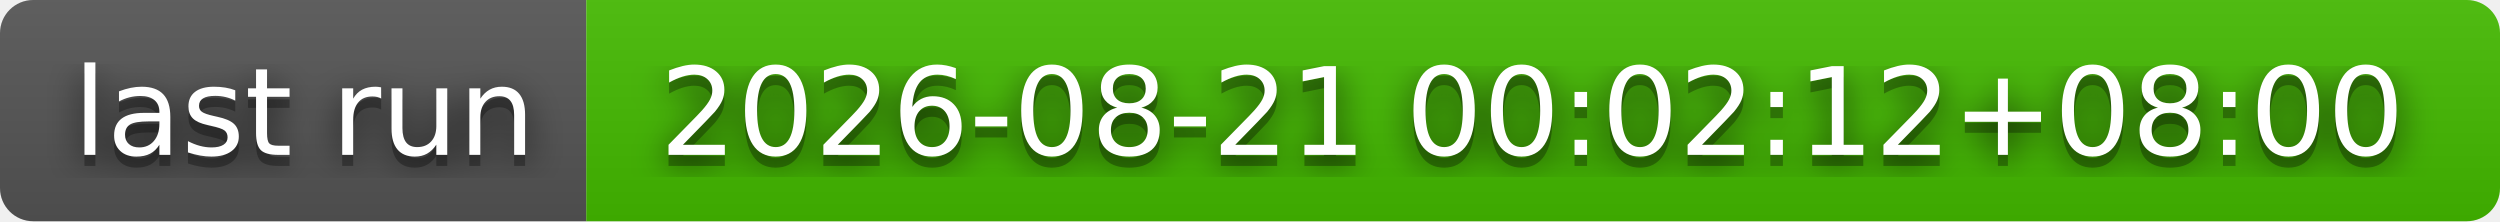
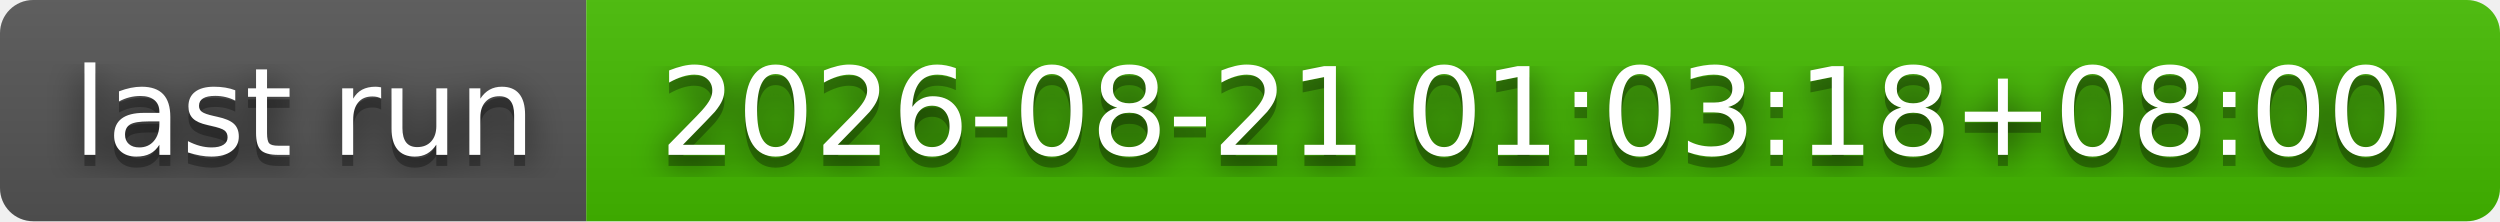
- <svg xmlns="http://www.w3.org/2000/svg" width="226" height="20" role="img" aria-label="last run: 2026-08-21 00:02:12+08:00">
+ <svg xmlns="http://www.w3.org/2000/svg" width="226" height="20" role="img" aria-label="last run: 2026-08-21 01:03:18+08:00">
  <filter id="blur">
    <feGaussianBlur stdDeviation="16" />
  </filter>
  <linearGradient id="s" x2="0" y2="100%">
    <stop offset="0" stop-color="#bbb" stop-opacity=".1" />
    <stop offset="1" stop-opacity=".1" />
  </linearGradient>
  <clipPath id="r">
    <rect width="226" height="20" rx="3" />
  </clipPath>
  <g clip-path="url(#r)">
    <rect width="53" height="20" fill="#555" />
    <rect x="53" width="173" height="20" fill="#4b0" />
    <rect width="226" height="20" fill="url(#s)" />
  </g>
  <g fill="#fff" text-anchor="middle" font-family="Verdana,Geneva,DejaVu Sans,sans-serif" text-rendering="geometricPrecision" font-size="110">
    <g transform="scale(.1)">
      <g aria-hidden="true" fill="#010101">
        <text x="275" y="150" fill-opacity=".8" filter="url(#blur)" textLength="430">last run</text>
        <text x="275" y="150" fill-opacity=".3" textLength="430">last run</text>
      </g>
      <text x="275" y="140" textLength="430">last run</text>
    </g>
    <g transform="scale(.1)">
      <g aria-hidden="true" fill="#010101">
-         <text x="1385" y="150" fill-opacity=".8" filter="url(#blur)" textLength="1630">2026-08-21 00:02:12+08:00</text>
-         <text x="1385" y="150" fill-opacity=".3" textLength="1630">2026-08-21 00:02:12+08:00</text>
+         <text x="1385" y="150" fill-opacity=".8" filter="url(#blur)" textLength="1630">2026-08-21 01:03:18+08:00</text>
+         <text x="1385" y="150" fill-opacity=".3" textLength="1630">2026-08-21 01:03:18+08:00</text>
      </g>
-       <text x="1385" y="140" textLength="1630">2026-08-21 00:02:12+08:00</text>
+       <text x="1385" y="140" textLength="1630">2026-08-21 01:03:18+08:00</text>
    </g>
  </g>
</svg>
